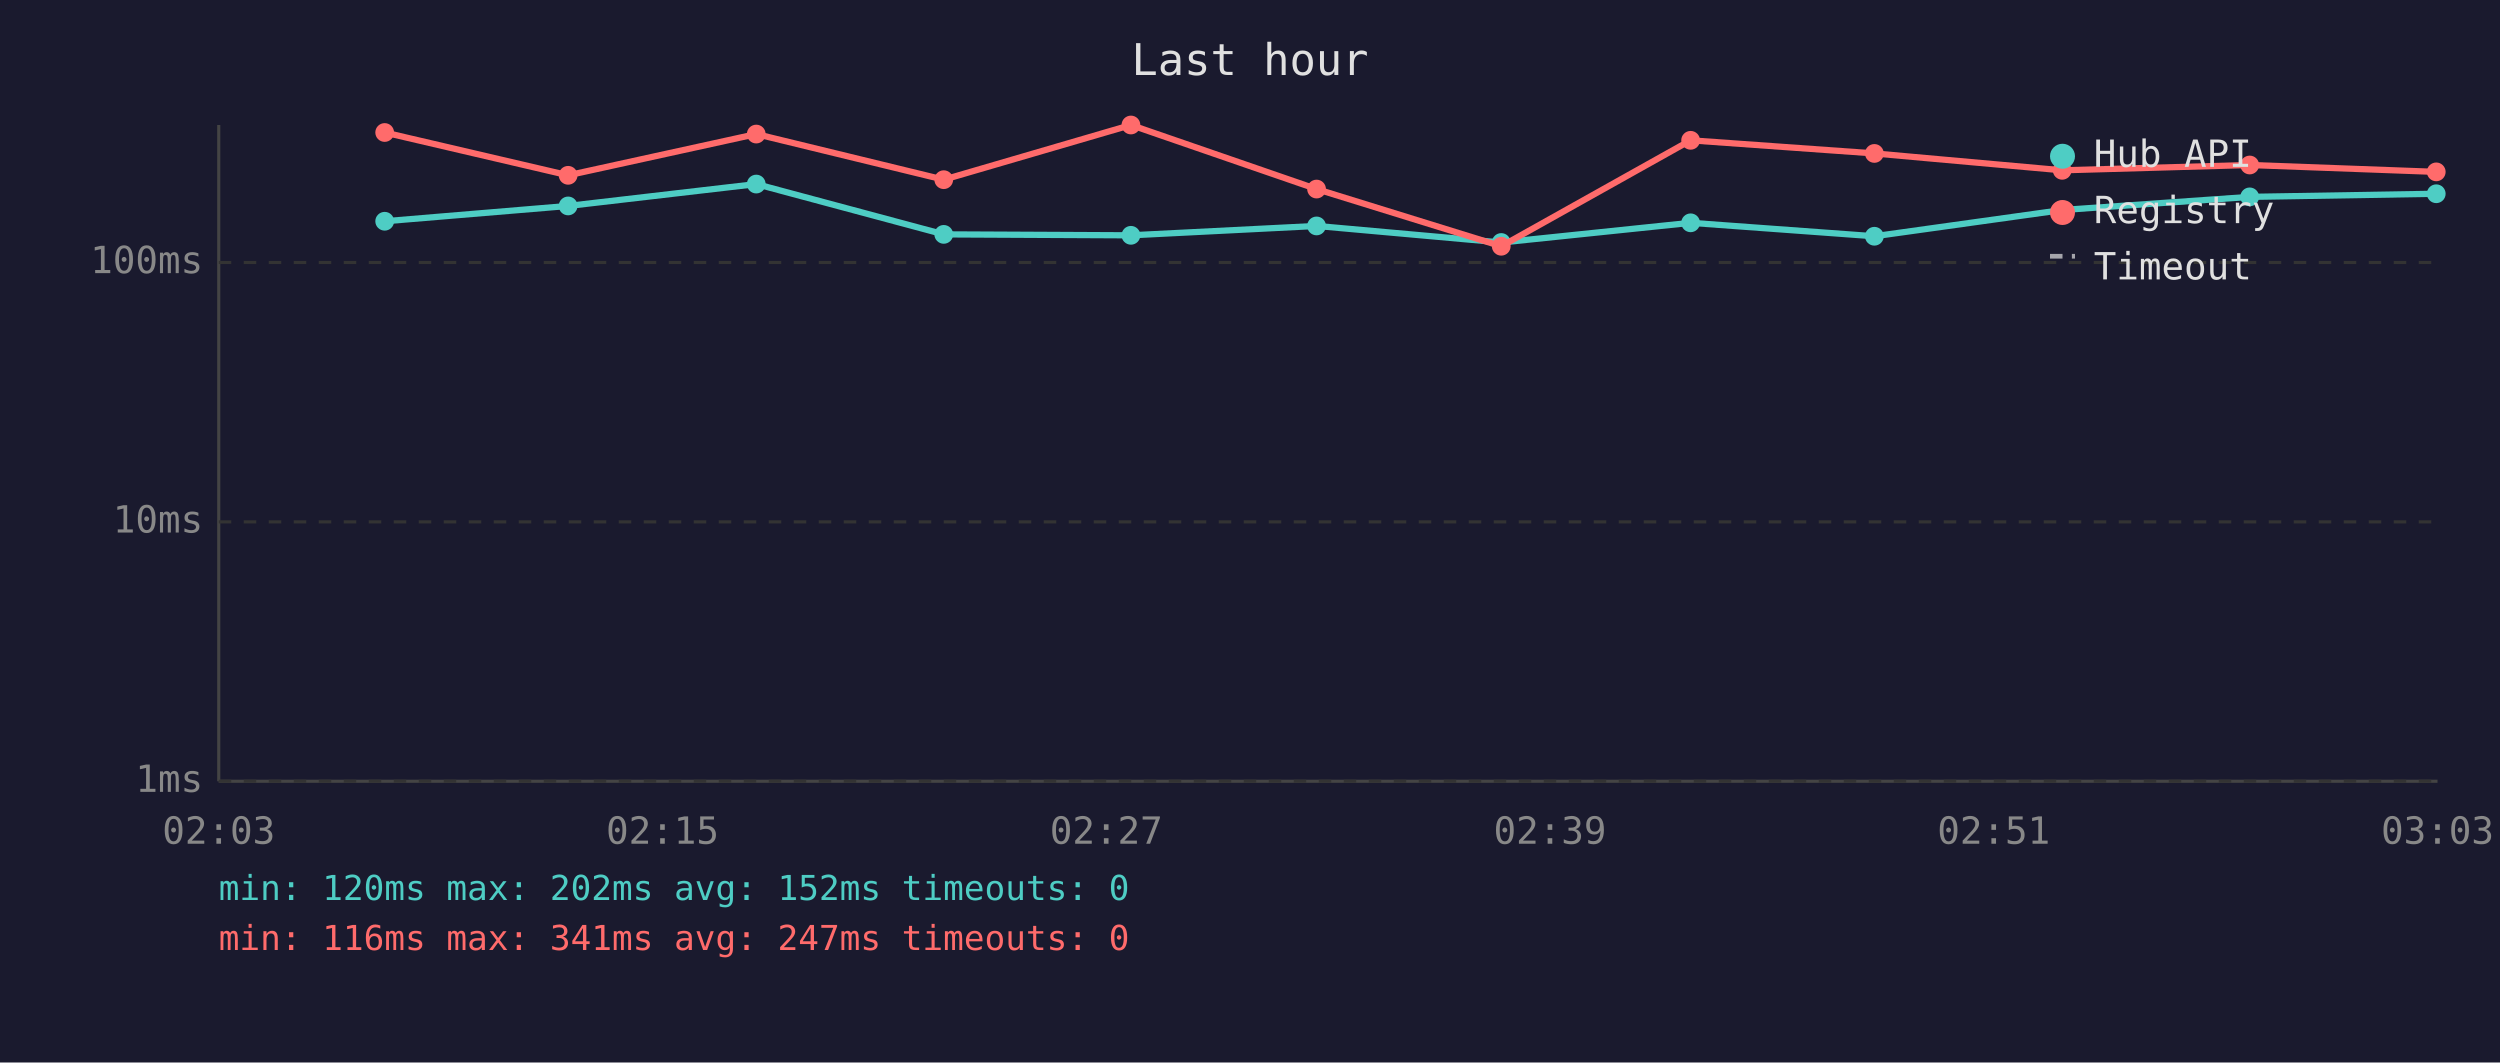
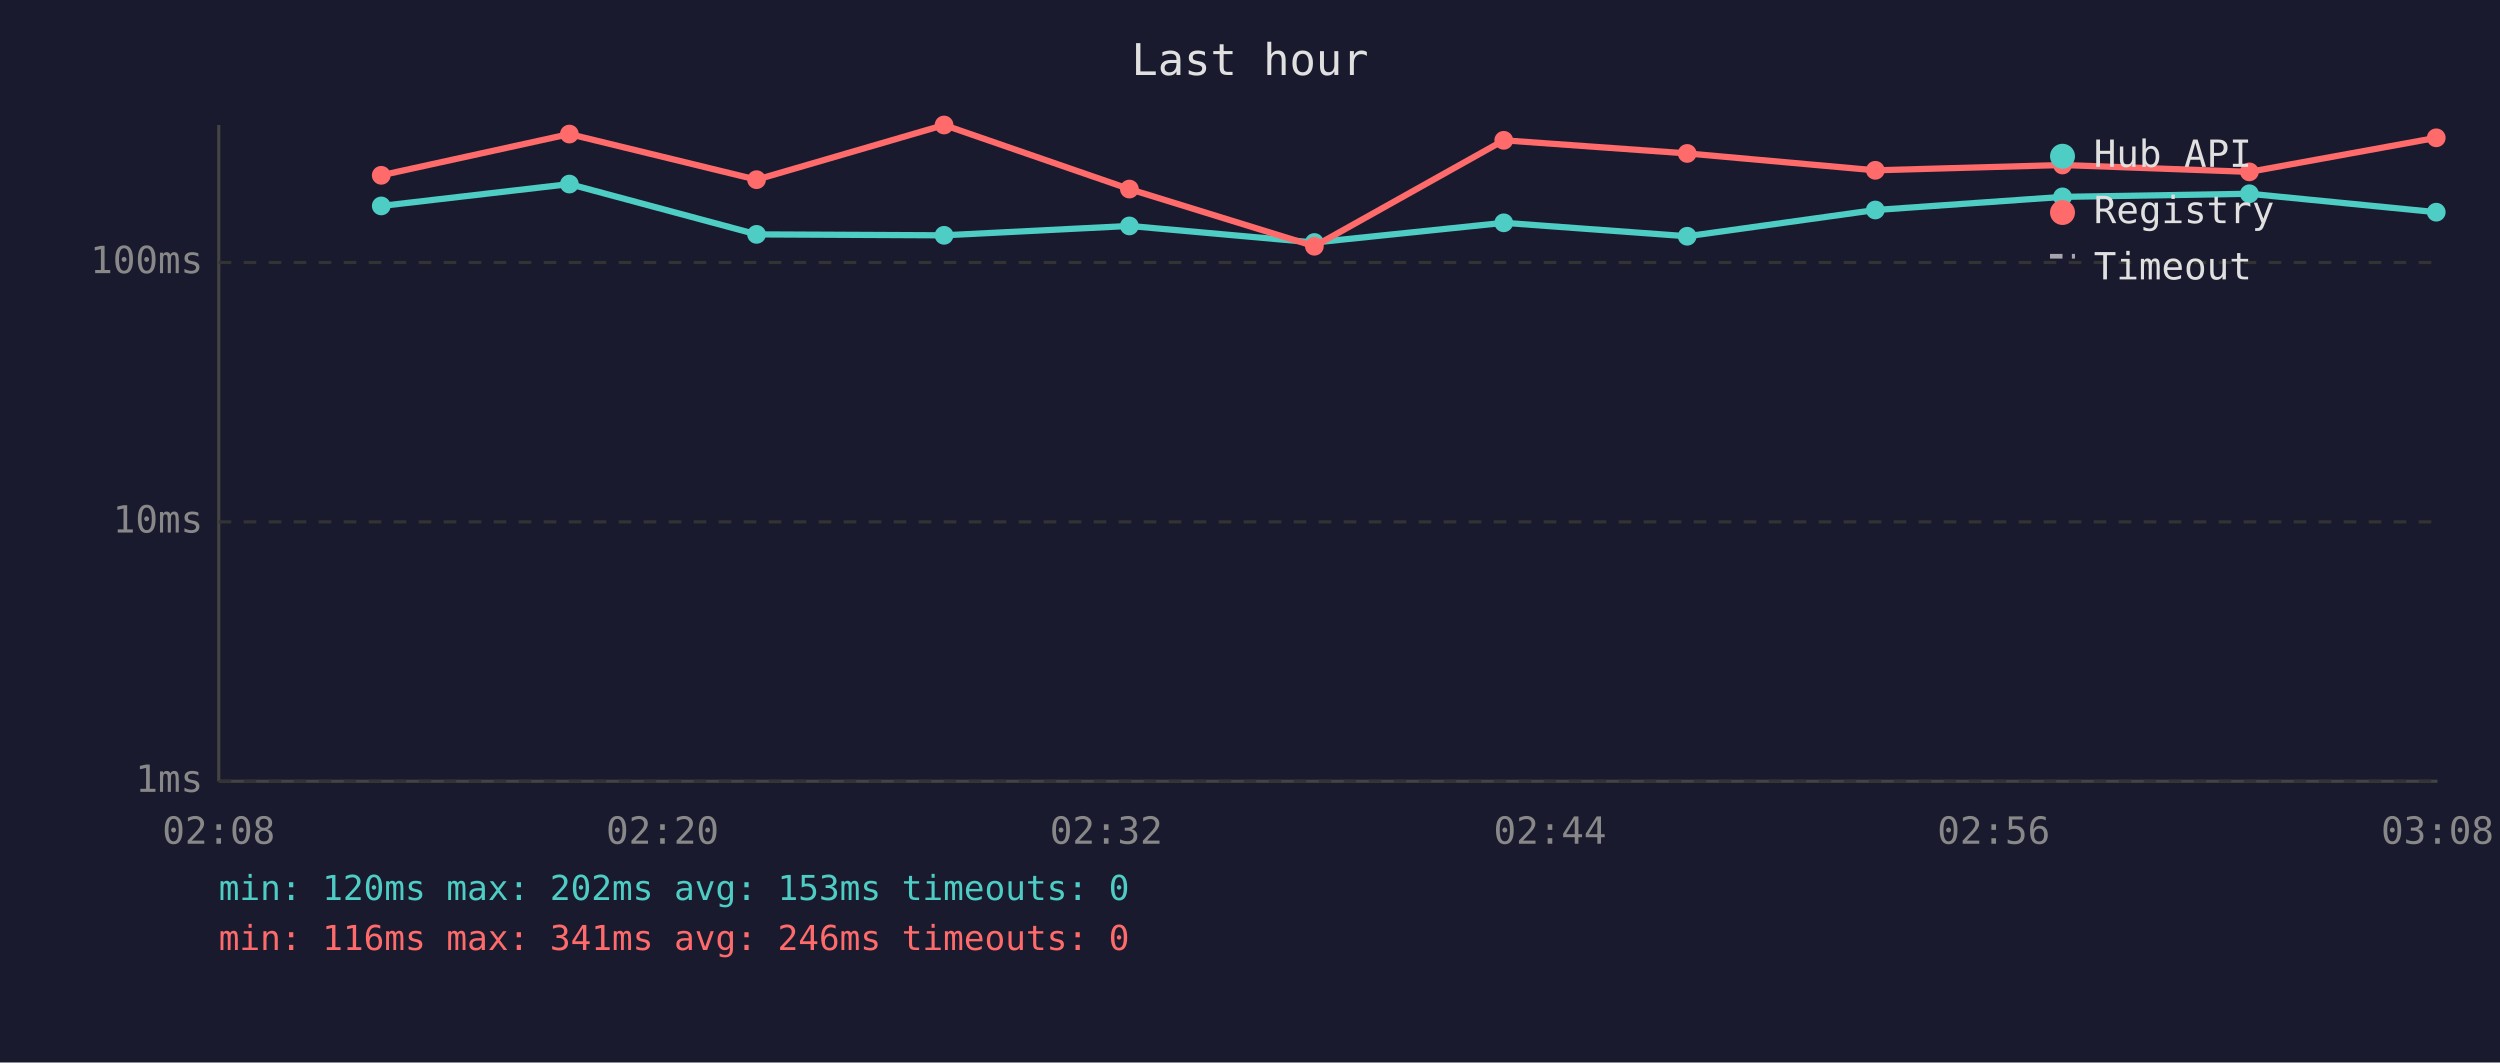
<svg xmlns="http://www.w3.org/2000/svg" viewBox="0 0 800 340" font-family="monospace" font-size="12">
  <rect width="800" height="340" fill="#1a1a2e" />
  <text x="400" y="24" fill="#e0e0e0" font-size="14" text-anchor="middle">Last hour</text>
  <line x1="70" y1="40" x2="70" y2="250" stroke="#444" stroke-width="1" />
  <line x1="70" y1="250" x2="780" y2="250" stroke="#444" stroke-width="1" />
  <line x1="70" y1="250" x2="780" y2="250" stroke="#333" stroke-width="1" stroke-dasharray="4" />
  <text x="65" y="250" fill="#888" text-anchor="end" dominant-baseline="middle">1ms</text>
  <line x1="70" y1="167" x2="780" y2="167" stroke="#333" stroke-width="1" stroke-dasharray="4" />
  <text x="65" y="167" fill="#888" text-anchor="end" dominant-baseline="middle">10ms</text>
  <line x1="70" y1="84" x2="780" y2="84" stroke="#333" stroke-width="1" stroke-dasharray="4" />
  <text x="65" y="84" fill="#888" text-anchor="end" dominant-baseline="middle">100ms</text>
-   <text x="70" y="270" fill="#888" text-anchor="middle">02:03</text>
-   <text x="212" y="270" fill="#888" text-anchor="middle">02:15</text>
-   <text x="354" y="270" fill="#888" text-anchor="middle">02:27</text>
-   <text x="496" y="270" fill="#888" text-anchor="middle">02:39</text>
-   <text x="638" y="270" fill="#888" text-anchor="middle">02:51</text>
-   <text x="780" y="270" fill="#888" text-anchor="middle">03:03</text>
-   <polyline points="123.1,70.8 181.8,65.9 242.0,58.9 302.0,75.0 361.9,75.3 421.3,72.3 480.4,77.6 541.0,71.3 599.8,75.6 659.9,67.2 719.9,63.0 779.6,62.0" fill="none" stroke="#4ecdc4" stroke-width="2" opacity="1" />
-   <circle cx="123.1" cy="70.8" r="3" fill="#4ecdc4" />
-   <circle cx="181.8" cy="65.9" r="3" fill="#4ecdc4" />
-   <circle cx="242.0" cy="58.9" r="3" fill="#4ecdc4" />
-   <circle cx="302.0" cy="75.0" r="3" fill="#4ecdc4" />
-   <circle cx="361.9" cy="75.3" r="3" fill="#4ecdc4" />
-   <circle cx="421.3" cy="72.3" r="3" fill="#4ecdc4" />
-   <circle cx="480.4" cy="77.6" r="3" fill="#4ecdc4" />
-   <circle cx="541.0" cy="71.3" r="3" fill="#4ecdc4" />
-   <circle cx="599.8" cy="75.6" r="3" fill="#4ecdc4" />
-   <circle cx="659.9" cy="67.2" r="3" fill="#4ecdc4" />
-   <circle cx="719.9" cy="63.0" r="3" fill="#4ecdc4" />
-   <circle cx="779.6" cy="62.0" r="3" fill="#4ecdc4" />
-   <polyline points="123.1,42.4 181.8,56.1 242.0,42.9 302.0,57.5 361.9,40.0 421.3,60.5 480.4,78.8 541.0,44.9 599.8,49.1 659.9,54.5 719.9,52.8 779.6,55.0" fill="none" stroke="#ff6b6b" stroke-width="2" opacity="1" />
-   <circle cx="123.1" cy="42.4" r="3" fill="#ff6b6b" />
-   <circle cx="181.8" cy="56.1" r="3" fill="#ff6b6b" />
-   <circle cx="242.0" cy="42.9" r="3" fill="#ff6b6b" />
-   <circle cx="302.0" cy="57.5" r="3" fill="#ff6b6b" />
-   <circle cx="361.9" cy="40.0" r="3" fill="#ff6b6b" />
-   <circle cx="421.3" cy="60.5" r="3" fill="#ff6b6b" />
-   <circle cx="480.4" cy="78.8" r="3" fill="#ff6b6b" />
-   <circle cx="541.0" cy="44.9" r="3" fill="#ff6b6b" />
-   <circle cx="599.8" cy="49.1" r="3" fill="#ff6b6b" />
-   <circle cx="659.9" cy="54.5" r="3" fill="#ff6b6b" />
-   <circle cx="719.9" cy="52.8" r="3" fill="#ff6b6b" />
-   <circle cx="779.6" cy="55.0" r="3" fill="#ff6b6b" />
+   <text x="70" y="270" fill="#888" text-anchor="middle">02:08</text>
+   <text x="212" y="270" fill="#888" text-anchor="middle">02:20</text>
+   <text x="354" y="270" fill="#888" text-anchor="middle">02:32</text>
+   <text x="496" y="270" fill="#888" text-anchor="middle">02:44</text>
+   <text x="638" y="270" fill="#888" text-anchor="middle">02:56</text>
+   <text x="780" y="270" fill="#888" text-anchor="middle">03:08</text>
+   <polyline points="122.0,65.9 182.2,58.9 242.1,75.0 302.1,75.3 361.4,72.3 420.6,77.6 481.2,71.3 539.9,75.6 600.1,67.2 660.0,63.0 719.8,62.0 779.6,67.9" fill="none" stroke="#4ecdc4" stroke-width="2" opacity="1" />
+   <circle cx="122.0" cy="65.9" r="3" fill="#4ecdc4" />
+   <circle cx="182.2" cy="58.9" r="3" fill="#4ecdc4" />
+   <circle cx="242.1" cy="75.0" r="3" fill="#4ecdc4" />
+   <circle cx="302.1" cy="75.3" r="3" fill="#4ecdc4" />
+   <circle cx="361.4" cy="72.3" r="3" fill="#4ecdc4" />
+   <circle cx="420.6" cy="77.6" r="3" fill="#4ecdc4" />
+   <circle cx="481.2" cy="71.3" r="3" fill="#4ecdc4" />
+   <circle cx="539.9" cy="75.6" r="3" fill="#4ecdc4" />
+   <circle cx="600.1" cy="67.2" r="3" fill="#4ecdc4" />
+   <circle cx="660.0" cy="63.0" r="3" fill="#4ecdc4" />
+   <circle cx="719.8" cy="62.0" r="3" fill="#4ecdc4" />
+   <circle cx="779.6" cy="67.9" r="3" fill="#4ecdc4" />
+   <polyline points="122.0,56.1 182.2,42.9 242.1,57.5 302.1,40.0 361.4,60.5 420.6,78.8 481.2,44.9 539.9,49.1 600.1,54.5 660.0,52.8 719.8,55.0 779.6,44.1" fill="none" stroke="#ff6b6b" stroke-width="2" opacity="1" />
+   <circle cx="122.0" cy="56.1" r="3" fill="#ff6b6b" />
+   <circle cx="182.2" cy="42.9" r="3" fill="#ff6b6b" />
+   <circle cx="242.1" cy="57.5" r="3" fill="#ff6b6b" />
+   <circle cx="302.1" cy="40.0" r="3" fill="#ff6b6b" />
+   <circle cx="361.4" cy="60.5" r="3" fill="#ff6b6b" />
+   <circle cx="420.6" cy="78.8" r="3" fill="#ff6b6b" />
+   <circle cx="481.2" cy="44.9" r="3" fill="#ff6b6b" />
+   <circle cx="539.9" cy="49.1" r="3" fill="#ff6b6b" />
+   <circle cx="600.1" cy="54.5" r="3" fill="#ff6b6b" />
+   <circle cx="660.0" cy="52.8" r="3" fill="#ff6b6b" />
+   <circle cx="719.8" cy="55.0" r="3" fill="#ff6b6b" />
+   <circle cx="779.6" cy="44.1" r="3" fill="#ff6b6b" />
  <circle cx="660" cy="50" r="4" fill="#4ecdc4" />
  <text x="670" y="50" fill="#e0e0e0" dominant-baseline="middle">Hub API</text>
  <circle cx="660" cy="68" r="4" fill="#ff6b6b" />
  <text x="670" y="68" fill="#e0e0e0" dominant-baseline="middle">Registry</text>
  <line x1="656" y1="82" x2="664" y2="82" stroke="#e0e0e0" stroke-width="1.5" stroke-dasharray="4,3" opacity="0.7" />
  <text x="670" y="86" fill="#e0e0e0" dominant-baseline="middle">Timeout</text>
-   <text x="70" y="288" fill="#4ecdc4" font-size="11">min: 120ms  max: 202ms  avg: 152ms  timeouts: 0</text>
-   <text x="70" y="304" fill="#ff6b6b" font-size="11">min: 116ms  max: 341ms  avg: 247ms  timeouts: 0</text>
+   <text x="70" y="288" fill="#4ecdc4" font-size="11">min: 120ms  max: 202ms  avg: 153ms  timeouts: 0</text>
+   <text x="70" y="304" fill="#ff6b6b" font-size="11">min: 116ms  max: 341ms  avg: 246ms  timeouts: 0</text>
</svg>
